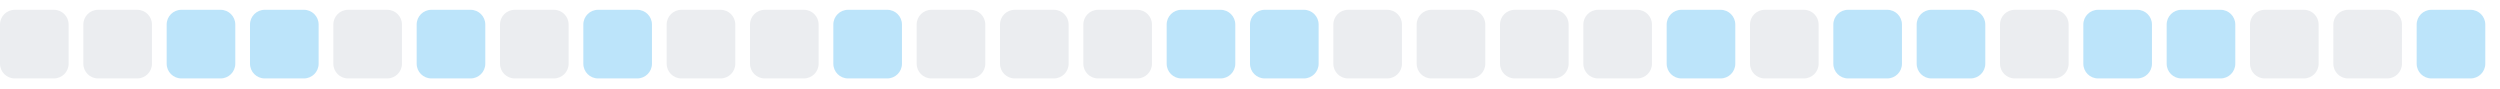
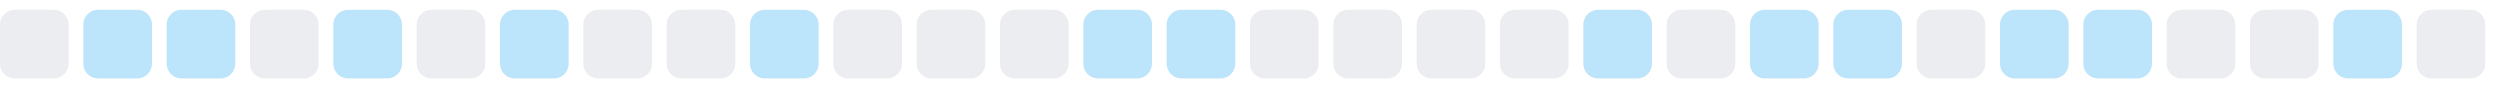
<svg xmlns="http://www.w3.org/2000/svg" width="255" height="9">
  <style>
        .level0 { fill: #ebedf0; }
        .level1 { fill: #bce4fa; }
        .level2 { fill: #75c7f7; }
        .level3 { fill: #30a9f2; }
        .level4 { fill: #008ee6; }
        @media (prefers-color-scheme: dark) {
          .level0 { fill: #161b22; }
          .level1 { fill: #0b3b5c; }
          .level2 { fill: #0a6299; }
          .level3 { fill: #008ee6; }
          .level4 { fill: #5bc4ff; }
        }
      </style>
  <rect x="0.0" y="1" width="7" height="7" rx="1.5" ry="1.5" class="level0" />
-   <rect x="8.5" y="1" width="7" height="7" rx="1.5" ry="1.5" class="level0" />
+   <rect x="8.5" y="1" width="7" height="7" rx="1.5" ry="1.5" class="level1" />
  <rect x="17.0" y="1" width="7" height="7" rx="1.5" ry="1.5" class="level1" />
-   <rect x="25.5" y="1" width="7" height="7" rx="1.5" ry="1.5" class="level1" />
-   <rect x="34.0" y="1" width="7" height="7" rx="1.5" ry="1.5" class="level0" />
-   <rect x="42.5" y="1" width="7" height="7" rx="1.5" ry="1.5" class="level1" />
-   <rect x="51.0" y="1" width="7" height="7" rx="1.5" ry="1.5" class="level0" />
-   <rect x="59.5" y="1" width="7" height="7" rx="1.5" ry="1.5" class="level1" />
+   <rect x="25.5" y="1" width="7" height="7" rx="1.5" ry="1.5" class="level0" />
+   <rect x="34.0" y="1" width="7" height="7" rx="1.5" ry="1.5" class="level1" />
+   <rect x="42.5" y="1" width="7" height="7" rx="1.5" ry="1.5" class="level0" />
+   <rect x="51.0" y="1" width="7" height="7" rx="1.5" ry="1.5" class="level1" />
+   <rect x="59.5" y="1" width="7" height="7" rx="1.5" ry="1.5" class="level0" />
  <rect x="68.0" y="1" width="7" height="7" rx="1.5" ry="1.5" class="level0" />
-   <rect x="76.5" y="1" width="7" height="7" rx="1.5" ry="1.5" class="level0" />
-   <rect x="85.0" y="1" width="7" height="7" rx="1.5" ry="1.5" class="level1" />
+   <rect x="76.5" y="1" width="7" height="7" rx="1.5" ry="1.5" class="level1" />
+   <rect x="85.0" y="1" width="7" height="7" rx="1.5" ry="1.5" class="level0" />
  <rect x="93.5" y="1" width="7" height="7" rx="1.5" ry="1.5" class="level0" />
  <rect x="102.0" y="1" width="7" height="7" rx="1.5" ry="1.5" class="level0" />
-   <rect x="110.5" y="1" width="7" height="7" rx="1.5" ry="1.5" class="level0" />
+   <rect x="110.5" y="1" width="7" height="7" rx="1.5" ry="1.5" class="level1" />
  <rect x="119.0" y="1" width="7" height="7" rx="1.5" ry="1.5" class="level1" />
-   <rect x="127.5" y="1" width="7" height="7" rx="1.5" ry="1.5" class="level1" />
+   <rect x="127.5" y="1" width="7" height="7" rx="1.5" ry="1.5" class="level0" />
  <rect x="136.0" y="1" width="7" height="7" rx="1.5" ry="1.5" class="level0" />
  <rect x="144.5" y="1" width="7" height="7" rx="1.5" ry="1.5" class="level0" />
  <rect x="153.0" y="1" width="7" height="7" rx="1.5" ry="1.5" class="level0" />
-   <rect x="161.5" y="1" width="7" height="7" rx="1.5" ry="1.5" class="level0" />
-   <rect x="170.0" y="1" width="7" height="7" rx="1.5" ry="1.5" class="level1" />
-   <rect x="178.5" y="1" width="7" height="7" rx="1.5" ry="1.5" class="level0" />
+   <rect x="161.5" y="1" width="7" height="7" rx="1.5" ry="1.5" class="level1" />
+   <rect x="170.0" y="1" width="7" height="7" rx="1.5" ry="1.5" class="level0" />
+   <rect x="178.5" y="1" width="7" height="7" rx="1.5" ry="1.5" class="level1" />
  <rect x="187.0" y="1" width="7" height="7" rx="1.5" ry="1.5" class="level1" />
-   <rect x="195.5" y="1" width="7" height="7" rx="1.5" ry="1.5" class="level1" />
-   <rect x="204.0" y="1" width="7" height="7" rx="1.5" ry="1.5" class="level0" />
+   <rect x="195.5" y="1" width="7" height="7" rx="1.5" ry="1.5" class="level0" />
+   <rect x="204.0" y="1" width="7" height="7" rx="1.5" ry="1.5" class="level1" />
  <rect x="212.5" y="1" width="7" height="7" rx="1.5" ry="1.5" class="level1" />
-   <rect x="221.0" y="1" width="7" height="7" rx="1.5" ry="1.5" class="level1" />
+   <rect x="221.0" y="1" width="7" height="7" rx="1.5" ry="1.5" class="level0" />
  <rect x="229.5" y="1" width="7" height="7" rx="1.5" ry="1.5" class="level0" />
-   <rect x="238.0" y="1" width="7" height="7" rx="1.5" ry="1.5" class="level0" />
-   <rect x="246.5" y="1" width="7" height="7" rx="1.5" ry="1.5" class="level1" />
+   <rect x="238.0" y="1" width="7" height="7" rx="1.5" ry="1.5" class="level1" />
+   <rect x="246.5" y="1" width="7" height="7" rx="1.5" ry="1.5" class="level0" />
</svg>
